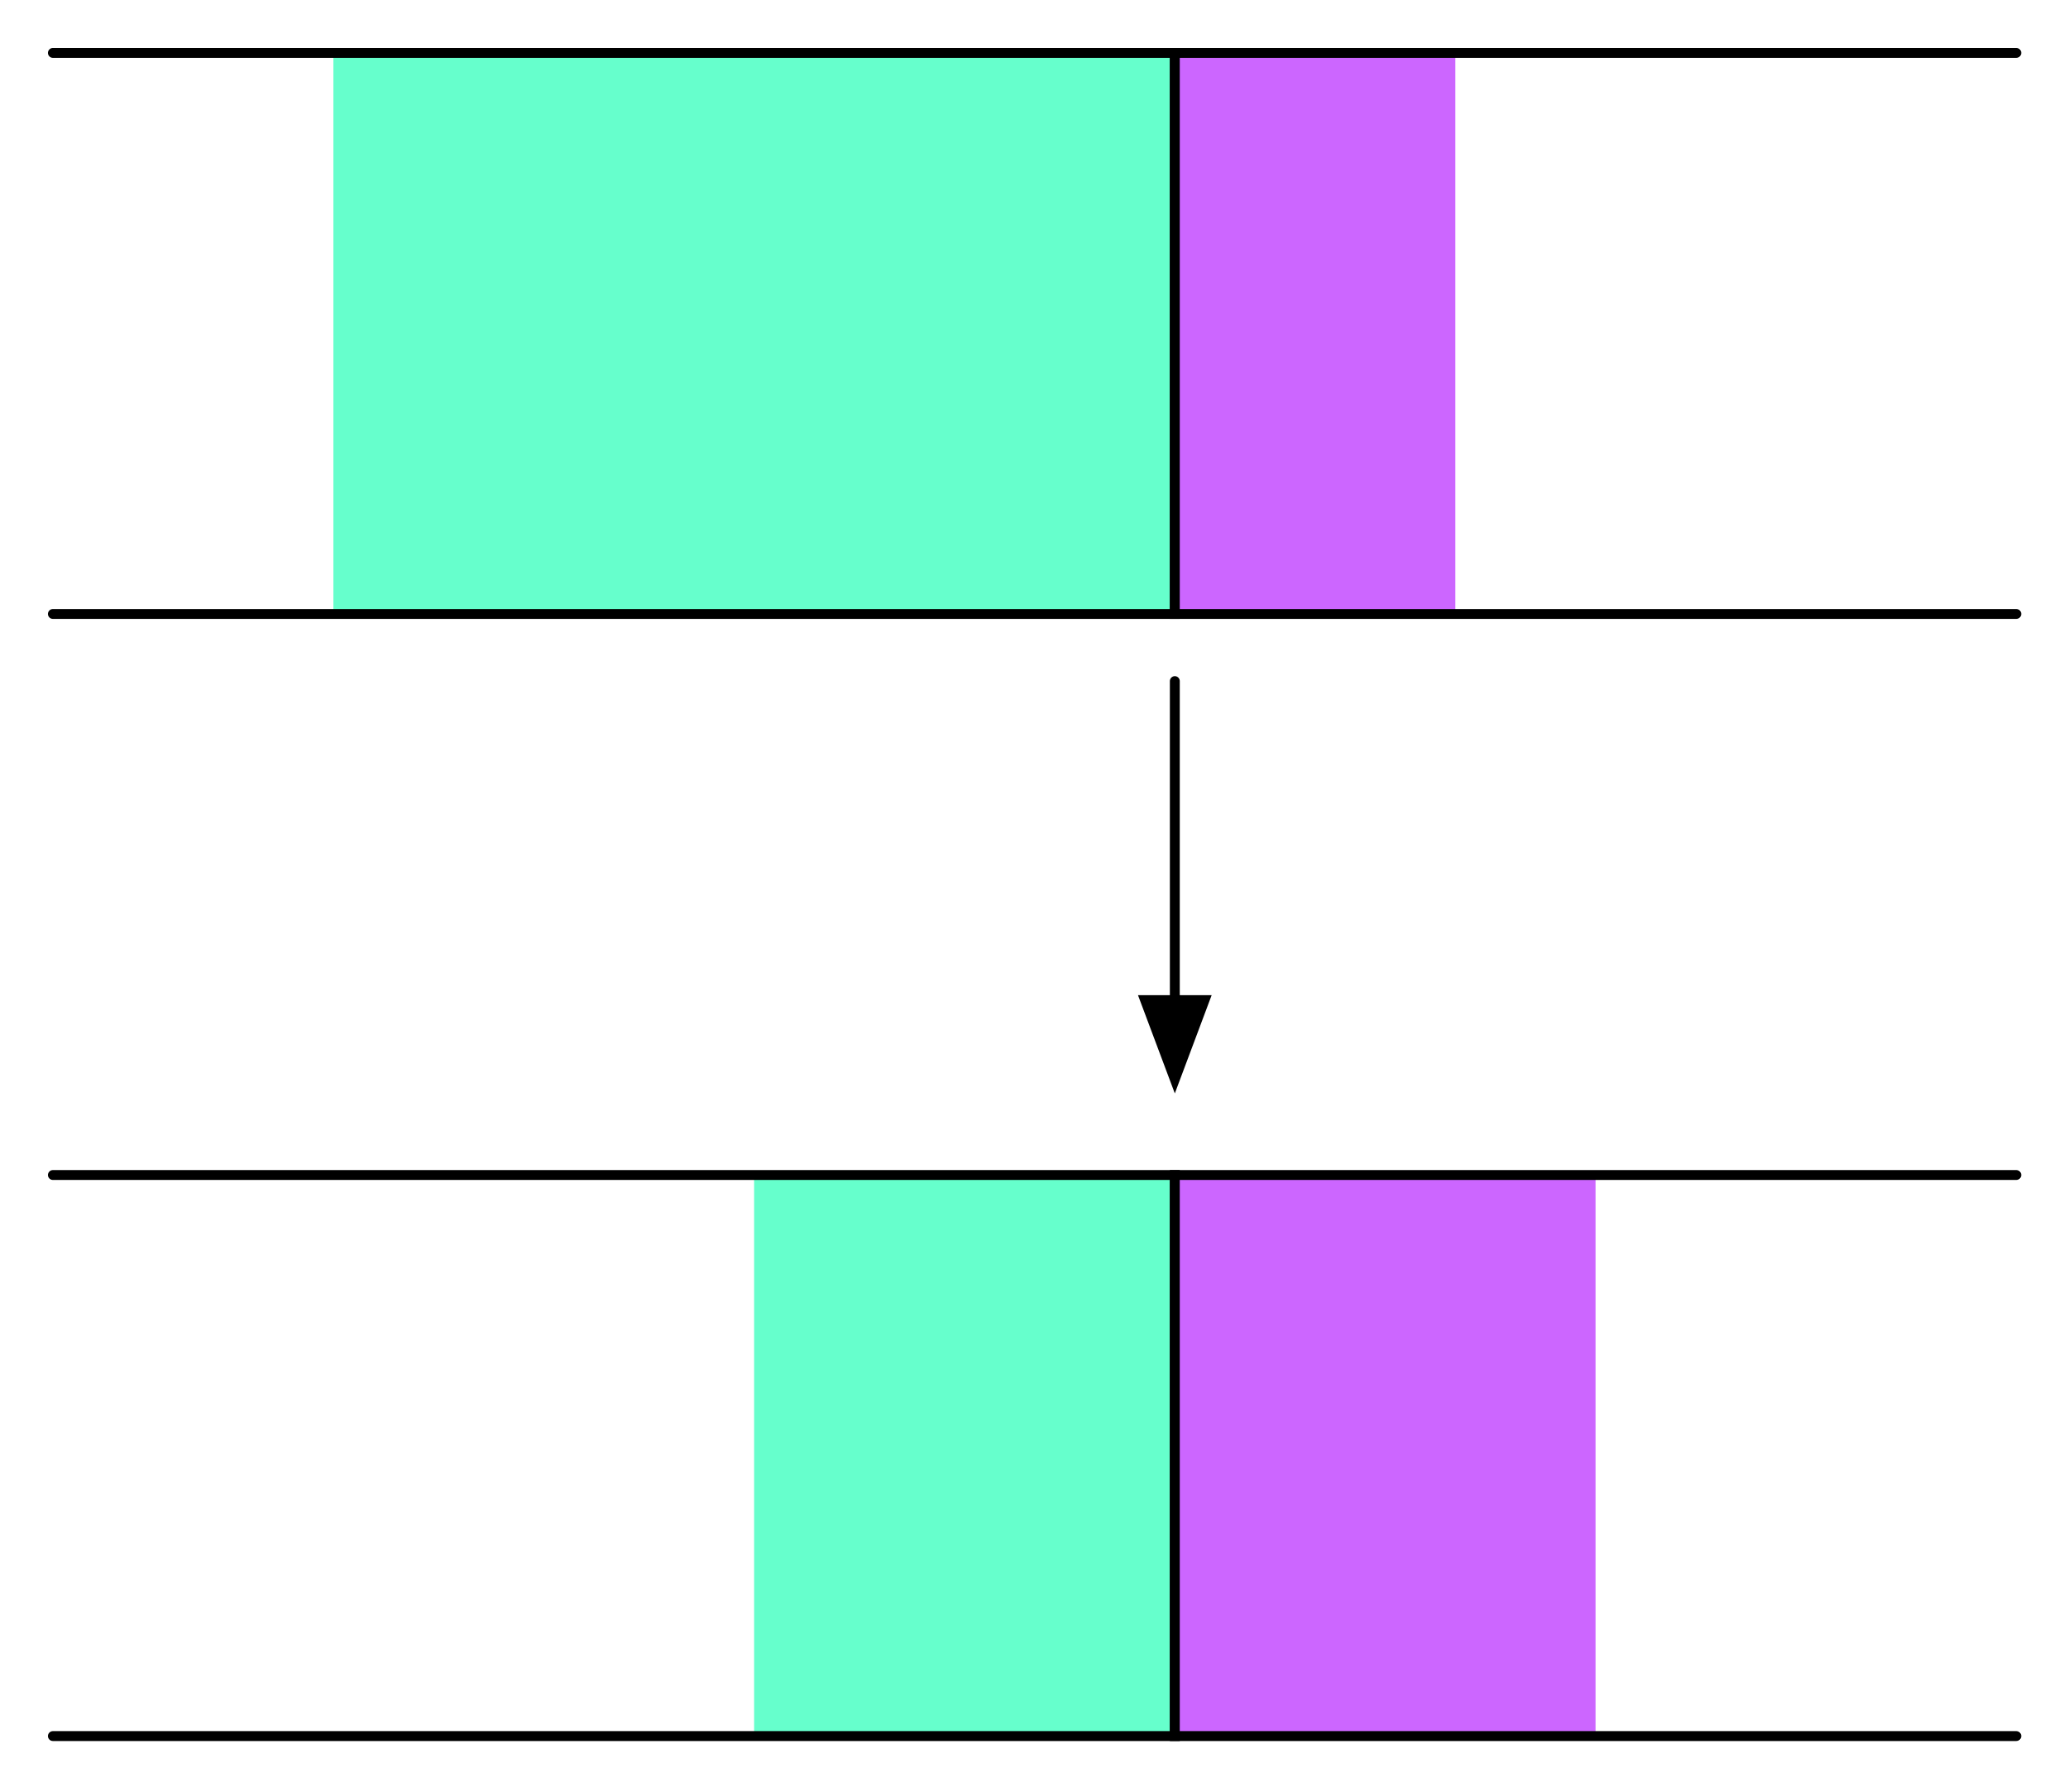
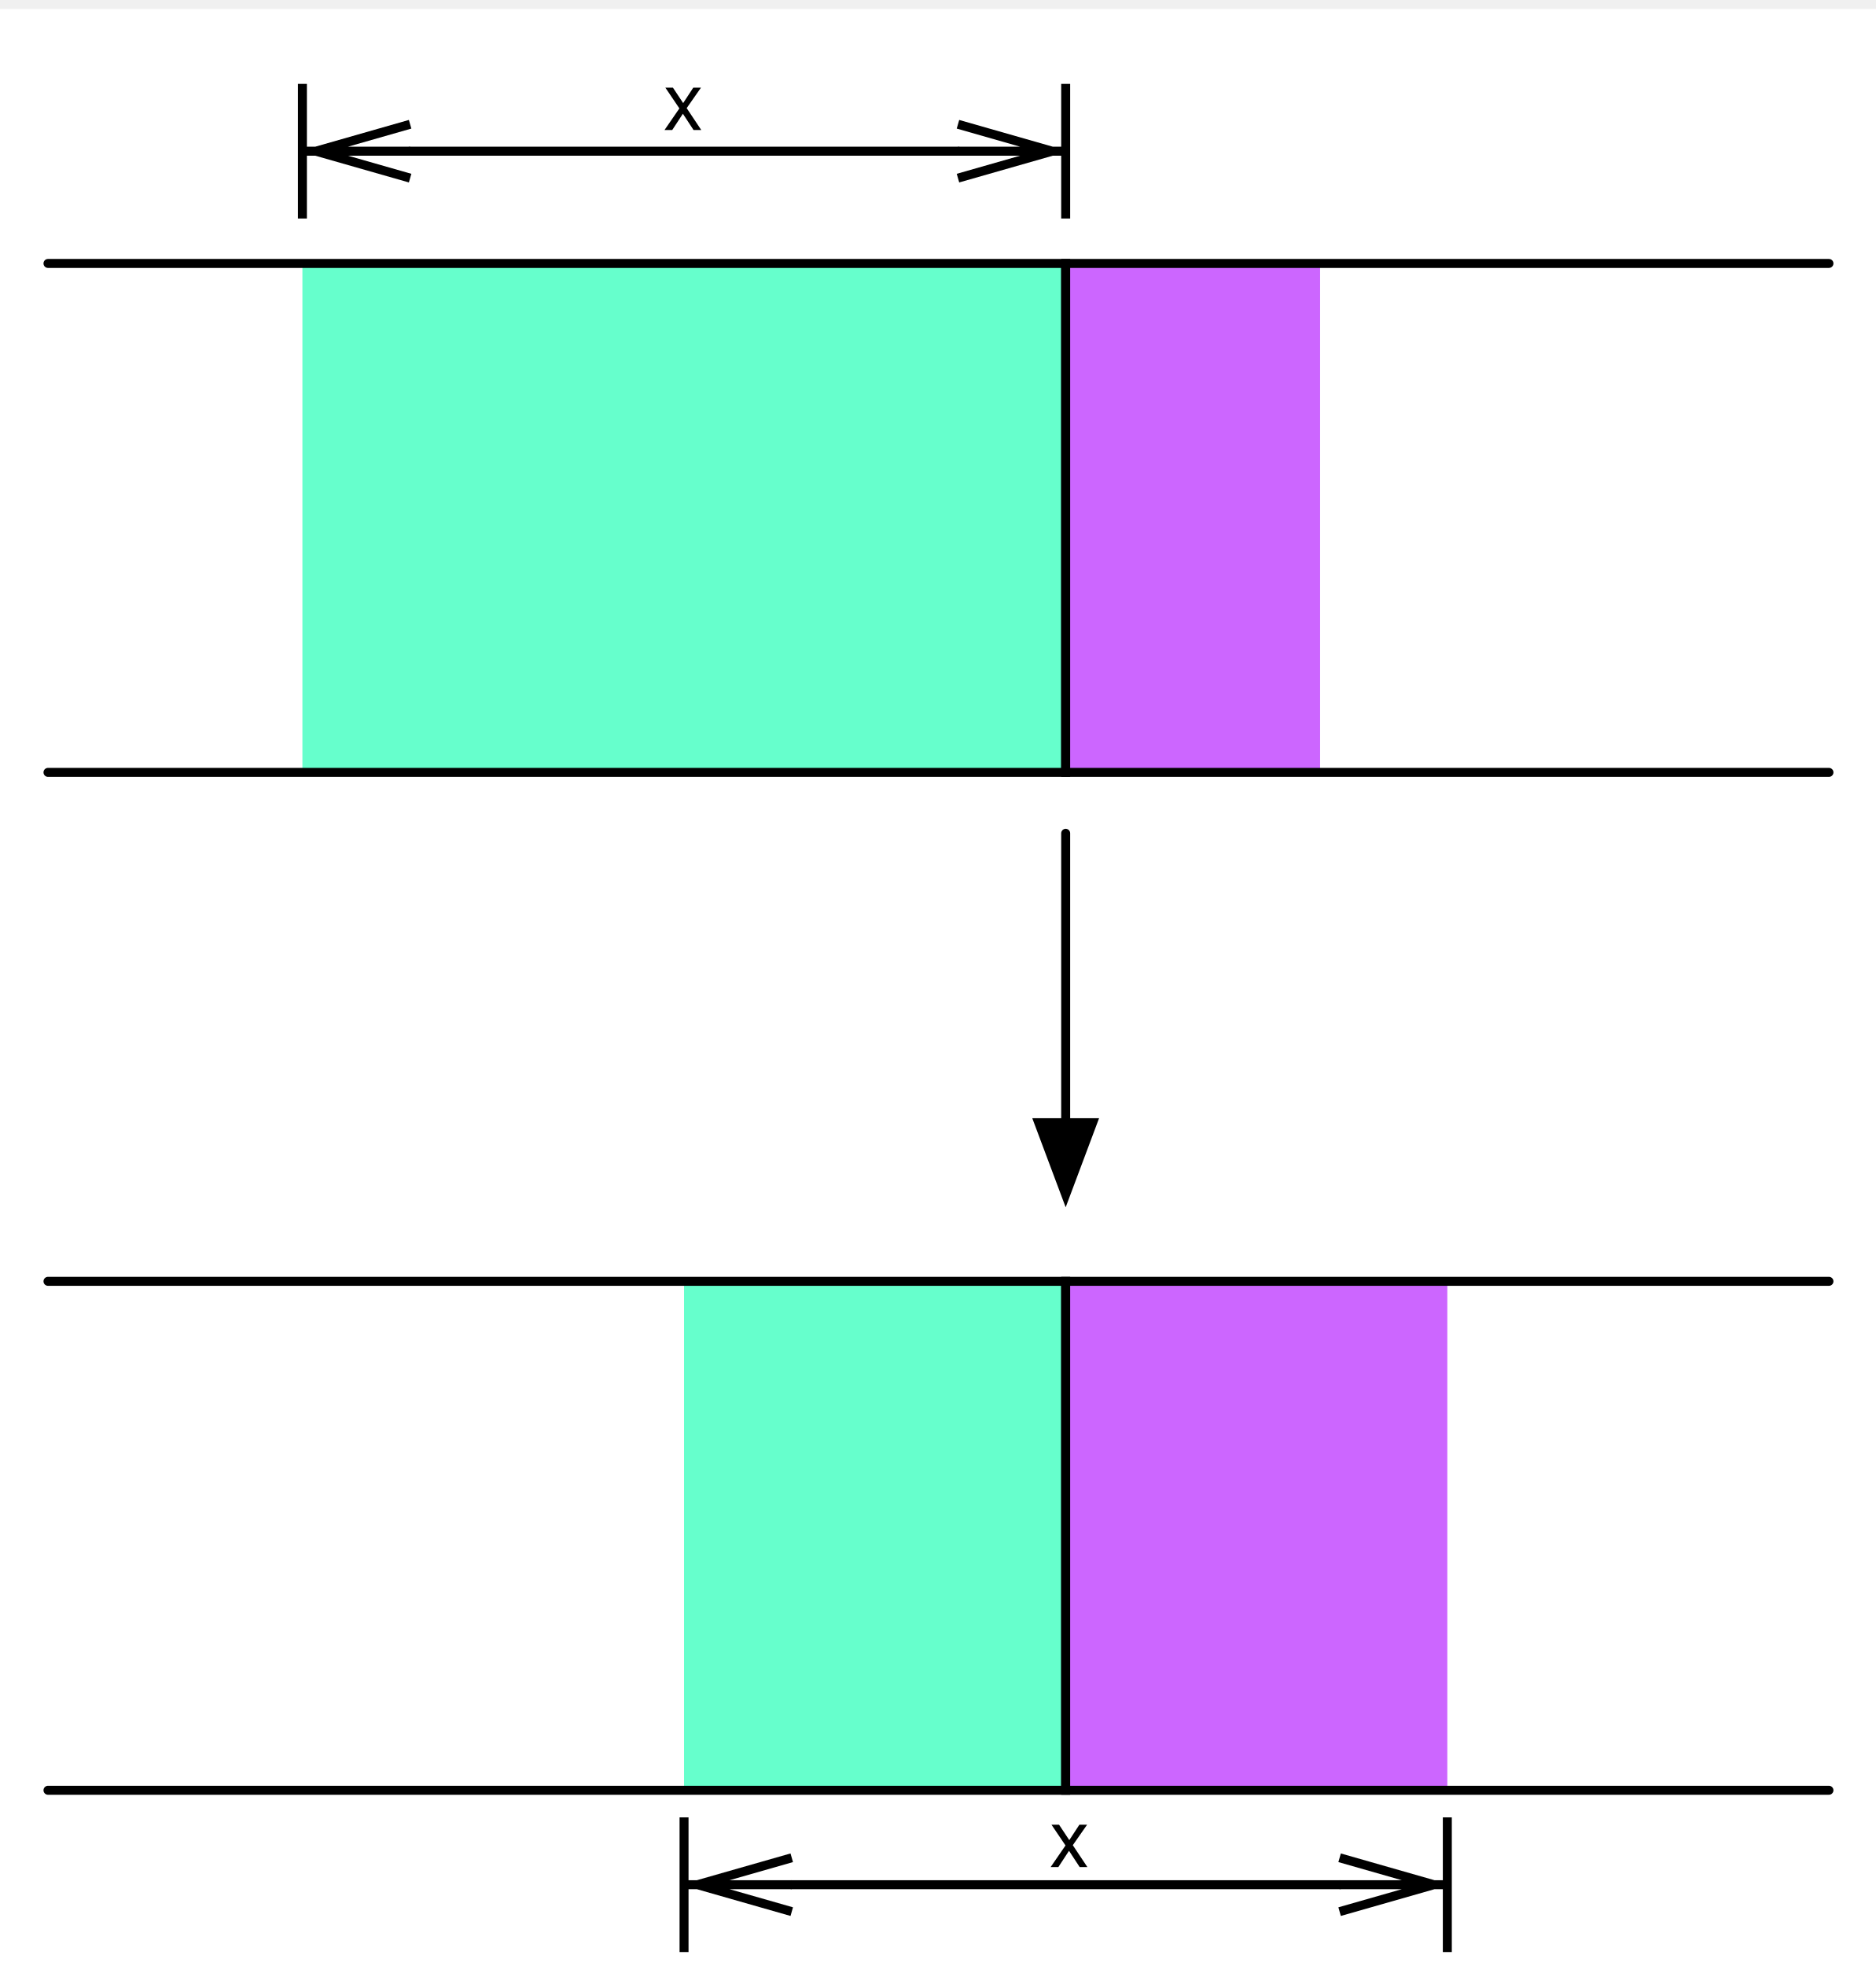
- <svg xmlns="http://www.w3.org/2000/svg" version="1.1" viewBox="23 23 209 181" width="209pt" height="181pt">
+ <svg xmlns="http://www.w3.org/2000/svg" version="1.1" viewBox="23 -1 209 219" width="209pt" height="219pt">
  <defs>
    <marker orient="auto" overflow="visible" markerUnits="strokeWidth" id="FilledArrow_Marker" viewBox="-1 -4 10 8" markerWidth="10" markerHeight="8" color="black">
      <g>
        <path d="M 8 0 L 0 -3 L 0 3 Z" fill="currentColor" stroke="currentColor" stroke-width="1" />
      </g>
    </marker>
+     <marker orient="auto" overflow="visible" markerUnits="strokeWidth" id="DimensionArrow_Marker" viewBox="-1 -9 15 18" markerWidth="15" markerHeight="18" color="black">
+       <g>
+         <path d="M 0 0 L 12 0 M 12 7.5 L 12 -7.5 M 0 3 L 10.5 0 L 0 -3" fill="none" stroke="currentColor" stroke-width="1" />
+       </g>
+     </marker>
+     <marker orient="auto" overflow="visible" markerUnits="strokeWidth" id="DimensionArrow_Marker_2" viewBox="-14 -9 15 18" markerWidth="15" markerHeight="18" color="black">
+       <g>
+         <path d="M 0 0 L -12 0 M -12 -7.5 L -12 7.5 M 0 -3 L -10.5 0 L 0 3" fill="none" stroke="currentColor" stroke-width="1" />
+       </g>
+     </marker>
+     <font-face font-family="Helvetica Neue" font-size="9" panose-1="2 0 5 3 0 0 0 2 0 4" units-per-em="1000" underline-position="-100" underline-thickness="50" slope="0" x-height="517" cap-height="714" ascent="951.996" descent="-212.997" font-weight="500">
+       <font-face-src>
+         <font-face-name name="HelveticaNeue" />
+       </font-face-src>
+     </font-face>
  </defs>
  <g stroke="none" stroke-opacity="1" stroke-dasharray="none" fill="none" fill-opacity="1">
    <rect fill="white" width="559" height="783" />
    <g>
      <rect x="56.693" y="28.346" width="85.039" height="56.693" fill="#6fc" />
      <path d="M 28.346 28.346 L 141.732 28.346 L 141.732 85.039 L 28.346 85.039 L 28.346 85.039 L 28.346 85.039" stroke="black" stroke-linecap="round" stroke-linejoin="miter" stroke-width="1" />
      <rect x="141.732" y="28.346" width="28.346" height="56.693" fill="#c6f" />
      <path d="M 226.772 28.346 L 141.732 28.346 L 141.732 85.039 L 226.772 85.039 L 226.772 85.039 L 226.772 85.039" stroke="black" stroke-linecap="round" stroke-linejoin="miter" stroke-width="1" />
      <rect x="99.213" y="141.732" width="42.52" height="56.693" fill="#6fc" />
      <path d="M 28.346 141.732 L 141.732 141.732 L 141.732 198.425 L 28.346 198.425 L 28.346 198.425 L 28.346 198.425" stroke="black" stroke-linecap="round" stroke-linejoin="miter" stroke-width="1" />
      <rect x="141.732" y="141.732" width="42.52" height="56.693" fill="#c6f" />
      <path d="M 226.772 141.732 L 141.732 141.732 L 141.732 198.425 L 226.772 198.425 L 226.772 198.425 L 226.772 198.425" stroke="black" stroke-linecap="round" stroke-linejoin="miter" stroke-width="1" />
      <line x1="141.732" y1="91.824" x2="141.732" y2="124.062" marker-end="url(#FilledArrow_Marker)" stroke="black" stroke-linecap="round" stroke-linejoin="round" stroke-width="1" />
+       <line x1="68.693" y1="15.842" x2="129.732" y2="15.842" marker-end="url(#DimensionArrow_Marker)" marker-start="url(#DimensionArrow_Marker_2)" stroke="black" stroke-linecap="round" stroke-linejoin="round" stroke-width="1" />
+       <line x1="111.213" y1="208.944" x2="172.252" y2="208.944" marker-end="url(#DimensionArrow_Marker)" marker-start="url(#DimensionArrow_Marker_2)" stroke="black" stroke-linecap="round" stroke-linejoin="round" stroke-width="1" />
+       <text transform="translate(96.7126 4.482719)" fill="black">
+         <tspan font-family="Helvetica Neue" font-size="9" font-weight="500" x=".169" y="9" textLength="4.662">x</tspan>
+       </text>
+       <text transform="translate(139.7323 197.9796)" fill="black">
+         <tspan font-family="Helvetica Neue" font-size="9" font-weight="500" x=".169" y="9" textLength="4.662">x</tspan>
+       </text>
    </g>
  </g>
</svg>
